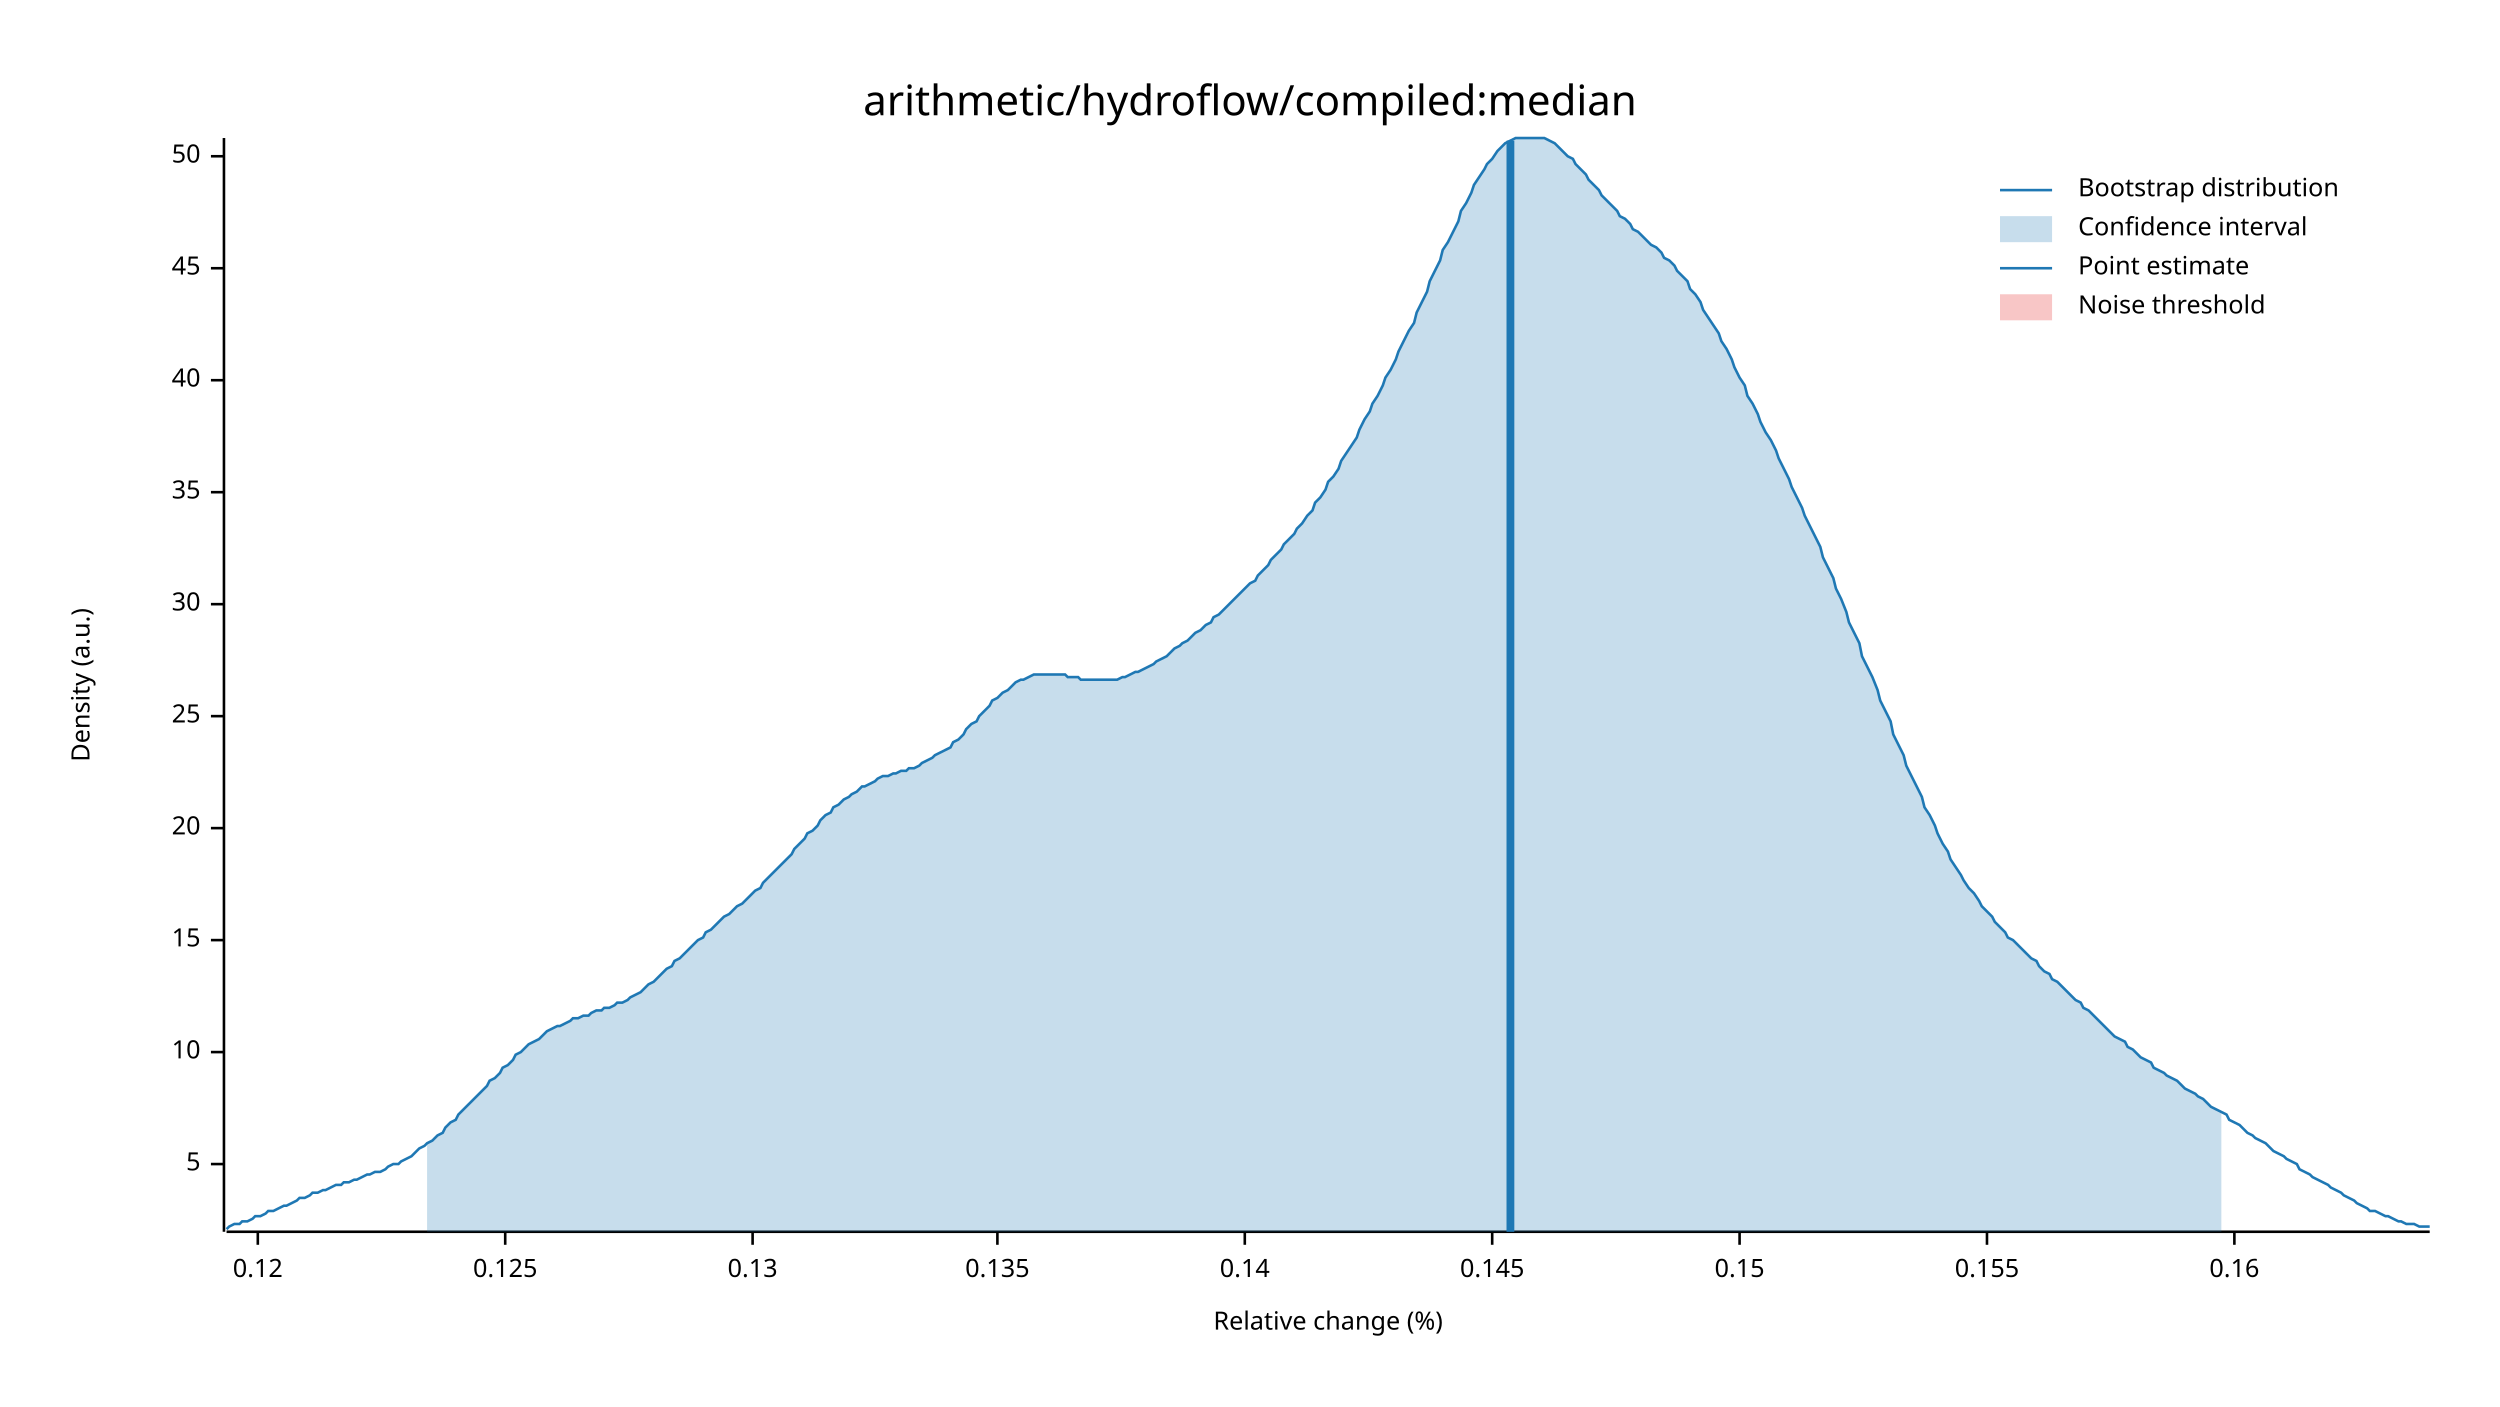
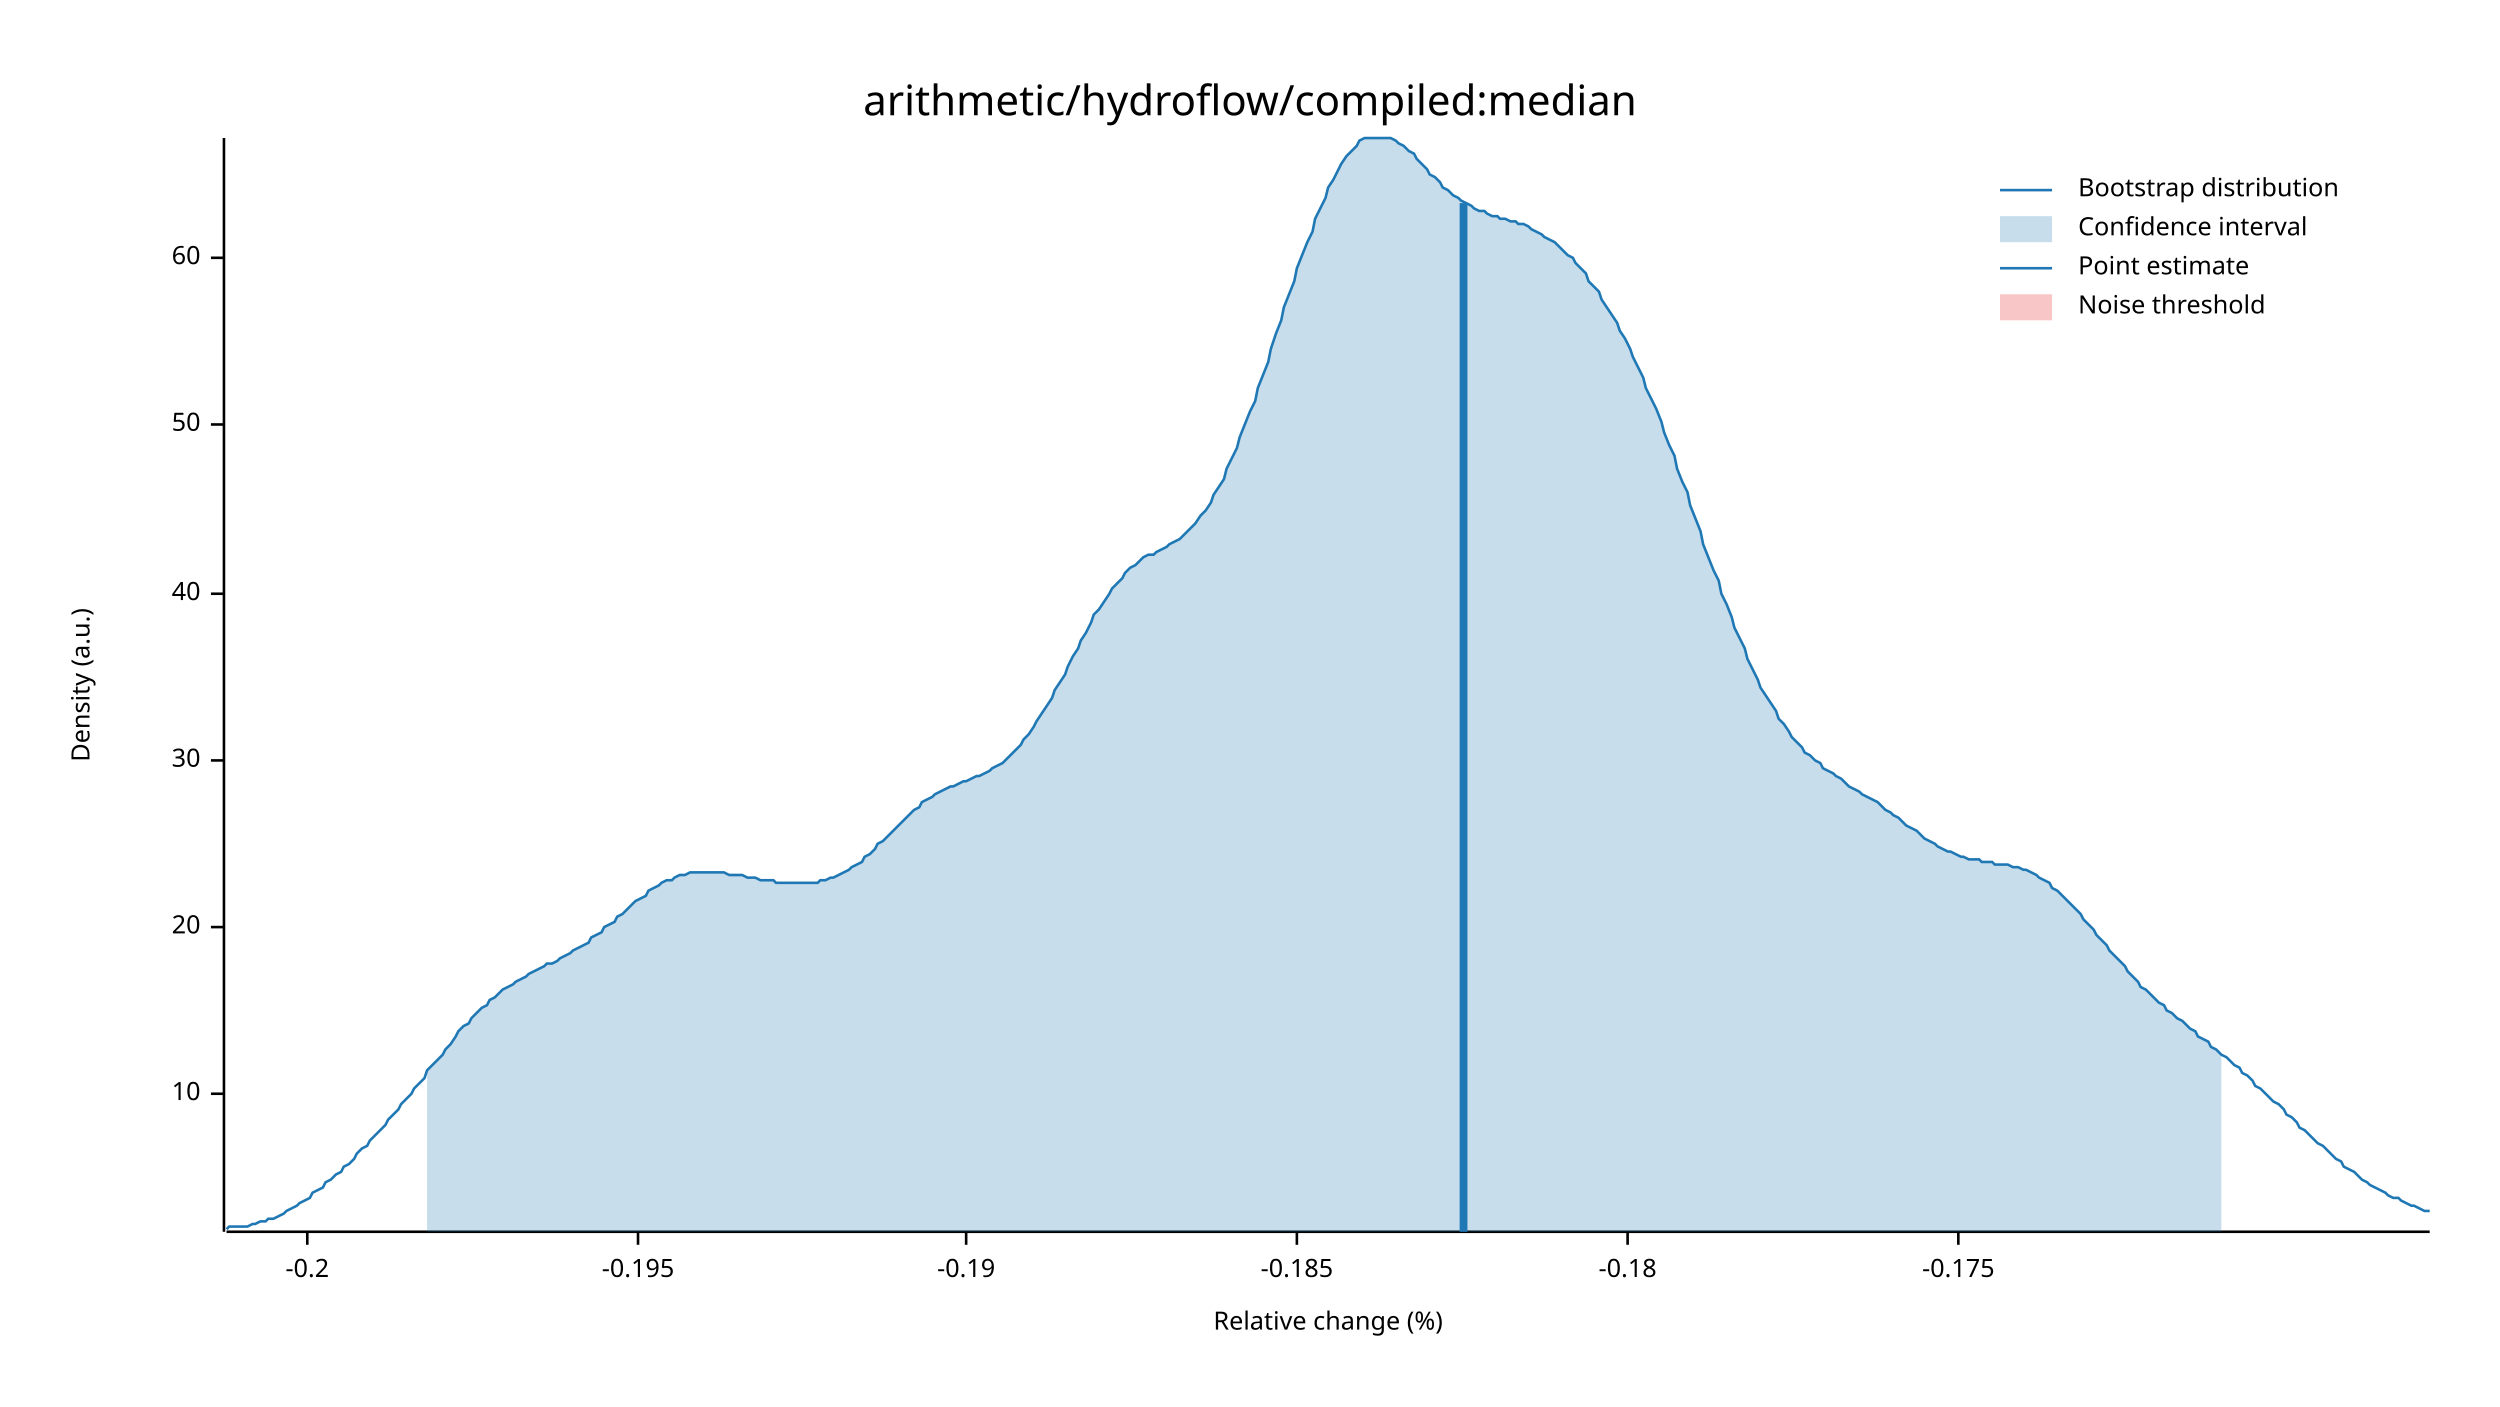
<svg xmlns="http://www.w3.org/2000/svg" width="960" height="540" viewBox="0 0 960 540">
  <text x="480" y="32" dy="0.76em" text-anchor="middle" font-family="sans-serif" font-size="16.129" opacity="1" fill="#000000">
arithmetic/hydroflow/compiled:median
</text>
  <text x="27" y="263" dy="0.76em" text-anchor="middle" font-family="sans-serif" font-size="9.677" opacity="1" fill="#000000" transform="rotate(270, 27, 263)">
Density (a.u.)
</text>
  <text x="510" y="513" dy="-0.5ex" text-anchor="middle" font-family="sans-serif" font-size="9.677" opacity="1" fill="#000000">
Relative change (%)
</text>
  <polyline fill="none" opacity="1" stroke="#000000" stroke-width="1" points="86,53 86,473 " />
-   <text x="77" y="447" dy="0.5ex" text-anchor="end" font-family="sans-serif" font-size="9.677" opacity="1" fill="#000000">
- 5
- </text>
-   <polyline fill="none" opacity="1" stroke="#000000" stroke-width="1" points="81,447 86,447 " />
-   <text x="77" y="404" dy="0.5ex" text-anchor="end" font-family="sans-serif" font-size="9.677" opacity="1" fill="#000000">
+   <text x="77" y="420" dy="0.5ex" text-anchor="end" font-family="sans-serif" font-size="9.677" opacity="1" fill="#000000">
10
</text>
-   <polyline fill="none" opacity="1" stroke="#000000" stroke-width="1" points="81,404 86,404 " />
-   <text x="77" y="361" dy="0.5ex" text-anchor="end" font-family="sans-serif" font-size="9.677" opacity="1" fill="#000000">
- 15
- </text>
-   <polyline fill="none" opacity="1" stroke="#000000" stroke-width="1" points="81,361 86,361 " />
-   <text x="77" y="318" dy="0.5ex" text-anchor="end" font-family="sans-serif" font-size="9.677" opacity="1" fill="#000000">
+   <polyline fill="none" opacity="1" stroke="#000000" stroke-width="1" points="81,420 86,420 " />
+   <text x="77" y="356" dy="0.5ex" text-anchor="end" font-family="sans-serif" font-size="9.677" opacity="1" fill="#000000">
20
</text>
-   <polyline fill="none" opacity="1" stroke="#000000" stroke-width="1" points="81,318 86,318 " />
-   <text x="77" y="275" dy="0.5ex" text-anchor="end" font-family="sans-serif" font-size="9.677" opacity="1" fill="#000000">
- 25
- </text>
-   <polyline fill="none" opacity="1" stroke="#000000" stroke-width="1" points="81,275 86,275 " />
-   <text x="77" y="232" dy="0.5ex" text-anchor="end" font-family="sans-serif" font-size="9.677" opacity="1" fill="#000000">
+   <polyline fill="none" opacity="1" stroke="#000000" stroke-width="1" points="81,356 86,356 " />
+   <text x="77" y="292" dy="0.5ex" text-anchor="end" font-family="sans-serif" font-size="9.677" opacity="1" fill="#000000">
30
</text>
-   <polyline fill="none" opacity="1" stroke="#000000" stroke-width="1" points="81,232 86,232 " />
-   <text x="77" y="189" dy="0.5ex" text-anchor="end" font-family="sans-serif" font-size="9.677" opacity="1" fill="#000000">
- 35
- </text>
-   <polyline fill="none" opacity="1" stroke="#000000" stroke-width="1" points="81,189 86,189 " />
-   <text x="77" y="146" dy="0.5ex" text-anchor="end" font-family="sans-serif" font-size="9.677" opacity="1" fill="#000000">
+   <polyline fill="none" opacity="1" stroke="#000000" stroke-width="1" points="81,292 86,292 " />
+   <text x="77" y="228" dy="0.5ex" text-anchor="end" font-family="sans-serif" font-size="9.677" opacity="1" fill="#000000">
40
</text>
-   <polyline fill="none" opacity="1" stroke="#000000" stroke-width="1" points="81,146 86,146 " />
-   <text x="77" y="103" dy="0.5ex" text-anchor="end" font-family="sans-serif" font-size="9.677" opacity="1" fill="#000000">
- 45
- </text>
-   <polyline fill="none" opacity="1" stroke="#000000" stroke-width="1" points="81,103 86,103 " />
-   <text x="77" y="60" dy="0.5ex" text-anchor="end" font-family="sans-serif" font-size="9.677" opacity="1" fill="#000000">
+   <polyline fill="none" opacity="1" stroke="#000000" stroke-width="1" points="81,228 86,228 " />
+   <text x="77" y="163" dy="0.5ex" text-anchor="end" font-family="sans-serif" font-size="9.677" opacity="1" fill="#000000">
50
</text>
-   <polyline fill="none" opacity="1" stroke="#000000" stroke-width="1" points="81,60 86,60 " />
+   <polyline fill="none" opacity="1" stroke="#000000" stroke-width="1" points="81,163 86,163 " />
+   <text x="77" y="99" dy="0.5ex" text-anchor="end" font-family="sans-serif" font-size="9.677" opacity="1" fill="#000000">
+ 60
+ </text>
+   <polyline fill="none" opacity="1" stroke="#000000" stroke-width="1" points="81,99 86,99 " />
  <polyline fill="none" opacity="1" stroke="#000000" stroke-width="1" points="87,473 933,473 " />
-   <text x="99" y="483" dy="0.76em" text-anchor="middle" font-family="sans-serif" font-size="9.677" opacity="1" fill="#000000">
- 0.12
+   <text x="118" y="483" dy="0.76em" text-anchor="middle" font-family="sans-serif" font-size="9.677" opacity="1" fill="#000000">
+ -0.2
</text>
-   <polyline fill="none" opacity="1" stroke="#000000" stroke-width="1" points="99,473 99,478 " />
-   <text x="194" y="483" dy="0.76em" text-anchor="middle" font-family="sans-serif" font-size="9.677" opacity="1" fill="#000000">
- 0.125
+   <polyline fill="none" opacity="1" stroke="#000000" stroke-width="1" points="118,473 118,478 " />
+   <text x="245" y="483" dy="0.76em" text-anchor="middle" font-family="sans-serif" font-size="9.677" opacity="1" fill="#000000">
+ -0.195
</text>
-   <polyline fill="none" opacity="1" stroke="#000000" stroke-width="1" points="194,473 194,478 " />
-   <text x="289" y="483" dy="0.76em" text-anchor="middle" font-family="sans-serif" font-size="9.677" opacity="1" fill="#000000">
- 0.13
+   <polyline fill="none" opacity="1" stroke="#000000" stroke-width="1" points="245,473 245,478 " />
+   <text x="371" y="483" dy="0.76em" text-anchor="middle" font-family="sans-serif" font-size="9.677" opacity="1" fill="#000000">
+ -0.19
</text>
-   <polyline fill="none" opacity="1" stroke="#000000" stroke-width="1" points="289,473 289,478 " />
-   <text x="383" y="483" dy="0.76em" text-anchor="middle" font-family="sans-serif" font-size="9.677" opacity="1" fill="#000000">
- 0.135
+   <polyline fill="none" opacity="1" stroke="#000000" stroke-width="1" points="371,473 371,478 " />
+   <text x="498" y="483" dy="0.76em" text-anchor="middle" font-family="sans-serif" font-size="9.677" opacity="1" fill="#000000">
+ -0.185
</text>
-   <polyline fill="none" opacity="1" stroke="#000000" stroke-width="1" points="383,473 383,478 " />
-   <text x="478" y="483" dy="0.76em" text-anchor="middle" font-family="sans-serif" font-size="9.677" opacity="1" fill="#000000">
- 0.14
+   <polyline fill="none" opacity="1" stroke="#000000" stroke-width="1" points="498,473 498,478 " />
+   <text x="625" y="483" dy="0.76em" text-anchor="middle" font-family="sans-serif" font-size="9.677" opacity="1" fill="#000000">
+ -0.18
</text>
-   <polyline fill="none" opacity="1" stroke="#000000" stroke-width="1" points="478,473 478,478 " />
-   <text x="573" y="483" dy="0.76em" text-anchor="middle" font-family="sans-serif" font-size="9.677" opacity="1" fill="#000000">
- 0.145
+   <polyline fill="none" opacity="1" stroke="#000000" stroke-width="1" points="625,473 625,478 " />
+   <text x="752" y="483" dy="0.76em" text-anchor="middle" font-family="sans-serif" font-size="9.677" opacity="1" fill="#000000">
+ -0.175
</text>
-   <polyline fill="none" opacity="1" stroke="#000000" stroke-width="1" points="573,473 573,478 " />
-   <text x="668" y="483" dy="0.76em" text-anchor="middle" font-family="sans-serif" font-size="9.677" opacity="1" fill="#000000">
- 0.15
- </text>
-   <polyline fill="none" opacity="1" stroke="#000000" stroke-width="1" points="668,473 668,478 " />
-   <text x="763" y="483" dy="0.76em" text-anchor="middle" font-family="sans-serif" font-size="9.677" opacity="1" fill="#000000">
- 0.155
- </text>
-   <polyline fill="none" opacity="1" stroke="#000000" stroke-width="1" points="763,473 763,478 " />
-   <text x="858" y="483" dy="0.76em" text-anchor="middle" font-family="sans-serif" font-size="9.677" opacity="1" fill="#000000">
- 0.16
- </text>
-   <polyline fill="none" opacity="1" stroke="#000000" stroke-width="1" points="858,473 858,478 " />
-   <polyline fill="none" opacity="1" stroke="#1F78B4" stroke-width="1" points="87,472 88,471 90,470 92,470 93,469 95,469 97,468 98,467 100,467 102,466 103,465 105,465 107,464 109,463 110,463 112,462 114,461 115,460 117,460 119,459 120,458 122,458 124,457 125,457 127,456 129,455 131,455 132,454 134,454 136,453 137,453 139,452 141,451 142,451 144,450 146,450 148,449 149,448 151,447 153,447 154,446 156,445 158,444 159,443 161,441 163,440 164,439 166,438 168,436 170,435 171,433 173,431 175,430 176,428 178,426 180,424 181,423 183,421 185,419 187,417 188,415 190,414 192,412 193,410 195,409 197,407 198,405 200,404 202,402 203,401 205,400 207,399 209,397 210,396 212,395 214,394 215,394 217,393 219,392 220,391 222,391 224,390 226,390 227,389 229,388 231,388 232,387 234,387 236,386 237,385 239,385 241,384 242,383 244,382 246,381 248,379 249,378 251,377 253,375 254,374 256,372 258,371 259,369 261,368 263,366 265,364 266,363 268,361 270,360 271,358 273,357 275,355 276,354 278,352 280,351 281,350 283,348 285,347 287,345 288,344 290,342 292,341 293,339 295,337 297,335 298,334 300,332 302,330 304,328 305,326 307,324 309,322 310,320 312,319 314,317 315,315 317,313 319,312 320,310 322,309 324,307 326,306 327,305 329,304 331,302 332,302 334,301 336,300 337,299 339,298 341,298 343,297 344,297 346,296 348,296 349,295 351,295 353,294 354,293 356,292 358,291 359,290 361,289 363,288 365,287 366,285 368,284 370,282 371,280 373,278 375,277 376,275 378,273 380,271 381,269 383,268 385,266 387,265 388,264 390,262 392,261 393,261 395,260 397,259 398,259 400,259 402,259 404,259 405,259 407,259 409,259 410,260 412,260 414,260 415,261 417,261 419,261 420,261 422,261 424,261 426,261 427,261 429,261 431,260 432,260 434,259 436,258 437,258 439,257 441,256 443,255 444,254 446,253 448,252 449,251 451,249 453,248 454,247 456,246 458,244 459,243 461,242 463,240 465,239 466,237 468,236 470,234 471,233 473,231 475,229 476,228 478,226 480,224 482,223 483,221 485,219 487,217 488,215 490,213 492,211 493,209 495,207 497,205 498,203 500,201 502,198 504,196 505,193 507,191 509,188 510,185 512,183 514,180 515,177 517,174 519,171 521,168 522,165 524,161 526,158 527,155 529,152 531,148 532,145 534,142 536,138 537,135 539,131 541,127 543,124 544,120 546,116 548,112 549,108 551,104 553,100 554,96 556,93 558,89 560,85 561,81 563,78 565,74 566,71 568,68 570,65 571,63 573,61 575,58 576,57 578,55 580,54 582,53 583,53 585,53 587,53 588,53 590,53 592,53 593,53 595,54 597,55 599,57 600,58 602,60 604,61 605,63 607,65 609,67 610,69 612,71 614,73 615,75 617,77 619,79 621,81 622,83 624,84 626,86 627,88 629,89 631,91 632,92 634,94 636,95 638,97 639,99 641,100 643,102 644,104 646,106 648,108 649,111 651,113 653,116 654,119 656,122 658,125 660,128 661,131 663,134 665,138 666,141 668,145 670,148 671,152 673,155 675,159 676,162 678,166 680,169 682,173 683,176 685,180 687,184 688,187 690,191 692,195 693,198 695,202 697,206 699,210 700,214 702,218 704,222 705,226 707,230 709,235 710,239 712,243 714,247 715,252 717,256 719,260 721,265 722,269 724,273 726,277 727,282 729,286 731,290 732,294 734,298 736,302 738,306 739,310 741,313 743,317 744,320 746,324 748,327 749,330 751,333 753,336 754,338 756,341 758,343 760,346 761,348 763,350 765,352 766,354 768,356 770,358 771,360 773,361 775,363 777,365 778,366 780,368 782,369 783,371 785,373 787,374 788,376 790,377 792,379 793,380 795,382 797,384 799,385 800,387 802,388 804,390 805,391 807,393 809,395 810,396 812,398 814,399 816,400 817,402 819,403 821,405 822,406 824,407 826,408 827,410 829,411 831,412 832,413 834,414 836,415 838,417 839,418 841,419 843,420 844,421 846,422 848,424 849,425 851,426 853,427 855,428 856,430 858,431 860,432 861,433 863,435 865,436 866,437 868,438 870,439 871,440 873,442 875,443 877,444 878,445 880,446 882,447 883,449 885,450 887,451 888,452 890,453 892,454 894,455 895,456 897,457 899,458 900,459 902,460 904,461 905,462 907,463 909,464 910,465 912,465 914,466 916,467 917,467 919,468 921,469 922,469 924,470 926,470 927,470 929,471 931,471 933,471 " />
-   <polygon opacity="0.25" fill="#1F78B4" points="164,439 166,438 168,436 170,435 171,433 173,431 175,430 176,428 178,426 180,424 181,423 183,421 185,419 187,417 188,415 190,414 192,412 193,410 195,409 197,407 198,405 200,404 202,402 203,401 205,400 207,399 209,397 210,396 212,395 214,394 215,394 217,393 219,392 220,391 222,391 224,390 226,390 227,389 229,388 231,388 232,387 234,387 236,386 237,385 239,385 241,384 242,383 244,382 246,381 248,379 249,378 251,377 253,375 254,374 256,372 258,371 259,369 261,368 263,366 265,364 266,363 268,361 270,360 271,358 273,357 275,355 276,354 278,352 280,351 281,350 283,348 285,347 287,345 288,344 290,342 292,341 293,339 295,337 297,335 298,334 300,332 302,330 304,328 305,326 307,324 309,322 310,320 312,319 314,317 315,315 317,313 319,312 320,310 322,309 324,307 326,306 327,305 329,304 331,302 332,302 334,301 336,300 337,299 339,298 341,298 343,297 344,297 346,296 348,296 349,295 351,295 353,294 354,293 356,292 358,291 359,290 361,289 363,288 365,287 366,285 368,284 370,282 371,280 373,278 375,277 376,275 378,273 380,271 381,269 383,268 385,266 387,265 388,264 390,262 392,261 393,261 395,260 397,259 398,259 400,259 402,259 404,259 405,259 407,259 409,259 410,260 412,260 414,260 415,261 417,261 419,261 420,261 422,261 424,261 426,261 427,261 429,261 431,260 432,260 434,259 436,258 437,258 439,257 441,256 443,255 444,254 446,253 448,252 449,251 451,249 453,248 454,247 456,246 458,244 459,243 461,242 463,240 465,239 466,237 468,236 470,234 471,233 473,231 475,229 476,228 478,226 480,224 482,223 483,221 485,219 487,217 488,215 490,213 492,211 493,209 495,207 497,205 498,203 500,201 502,198 504,196 505,193 507,191 509,188 510,185 512,183 514,180 515,177 517,174 519,171 521,168 522,165 524,161 526,158 527,155 529,152 531,148 532,145 534,142 536,138 537,135 539,131 541,127 543,124 544,120 546,116 548,112 549,108 551,104 553,100 554,96 556,93 558,89 560,85 561,81 563,78 565,74 566,71 568,68 570,65 571,63 573,61 575,58 576,57 578,55 580,54 582,53 583,53 585,53 587,53 588,53 590,53 592,53 593,53 595,54 597,55 599,57 600,58 602,60 604,61 605,63 607,65 609,67 610,69 612,71 614,73 615,75 617,77 619,79 621,81 622,83 624,84 626,86 627,88 629,89 631,91 632,92 634,94 636,95 638,97 639,99 641,100 643,102 644,104 646,106 648,108 649,111 651,113 653,116 654,119 656,122 658,125 660,128 661,131 663,134 665,138 666,141 668,145 670,148 671,152 673,155 675,159 676,162 678,166 680,169 682,173 683,176 685,180 687,184 688,187 690,191 692,195 693,198 695,202 697,206 699,210 700,214 702,218 704,222 705,226 707,230 709,235 710,239 712,243 714,247 715,252 717,256 719,260 721,265 722,269 724,273 726,277 727,282 729,286 731,290 732,294 734,298 736,302 738,306 739,310 741,313 743,317 744,320 746,324 748,327 749,330 751,333 753,336 754,338 756,341 758,343 760,346 761,348 763,350 765,352 766,354 768,356 770,358 771,360 773,361 775,363 777,365 778,366 780,368 782,369 783,371 785,373 787,374 788,376 790,377 792,379 793,380 795,382 797,384 799,385 800,387 802,388 804,390 805,391 807,393 809,395 810,396 812,398 814,399 816,400 817,402 819,403 821,405 822,406 824,407 826,408 827,410 829,411 831,412 832,413 834,414 836,415 838,417 839,418 841,419 843,420 844,421 846,422 848,424 849,425 851,426 853,427 853,473 164,473 " />
-   <polyline fill="none" opacity="1" stroke="#1F78B4" stroke-width="3" points="580,473 580,54 " />
+   <polyline fill="none" opacity="1" stroke="#000000" stroke-width="1" points="752,473 752,478 " />
+   <polyline fill="none" opacity="1" stroke="#1F78B4" stroke-width="1" points="87,472 88,471 90,471 92,471 93,471 95,471 97,470 98,470 100,469 102,469 103,468 105,468 107,467 109,466 110,465 112,464 114,463 115,462 117,461 119,460 120,458 122,457 124,456 125,454 127,453 129,451 131,450 132,448 134,447 136,445 137,443 139,441 141,440 142,438 144,436 146,434 148,432 149,430 151,428 153,426 154,424 156,422 158,420 159,418 161,416 163,414 164,411 166,409 168,407 170,405 171,403 173,401 175,398 176,396 178,394 180,393 181,391 183,389 185,387 187,386 188,384 190,383 192,381 193,380 195,379 197,378 198,377 200,376 202,375 203,374 205,373 207,372 209,371 210,370 212,370 214,369 215,368 217,367 219,366 220,365 222,364 224,363 226,362 227,360 229,359 231,358 232,356 234,355 236,354 237,352 239,351 241,349 242,348 244,346 246,345 248,344 249,342 251,341 253,340 254,339 256,338 258,338 259,337 261,336 263,336 265,335 266,335 268,335 270,335 271,335 273,335 275,335 276,335 278,335 280,336 281,336 283,336 285,336 287,337 288,337 290,337 292,338 293,338 295,338 297,338 298,339 300,339 302,339 304,339 305,339 307,339 309,339 310,339 312,339 314,339 315,338 317,338 319,337 320,337 322,336 324,335 326,334 327,333 329,332 331,331 332,329 334,328 336,326 337,324 339,323 341,321 343,319 344,318 346,316 348,314 349,313 351,311 353,310 354,308 356,307 358,306 359,305 361,304 363,303 365,302 366,302 368,301 370,300 371,300 373,299 375,298 376,298 378,297 380,296 381,295 383,294 385,293 387,291 388,290 390,288 392,286 393,284 395,282 397,279 398,277 400,274 402,271 404,268 405,265 407,262 409,259 410,256 412,252 414,249 415,246 417,243 419,239 420,236 422,234 424,231 426,228 427,226 429,224 431,222 432,220 434,218 436,217 437,216 439,214 441,213 443,213 444,212 446,211 448,210 449,209 451,208 453,207 454,206 456,204 458,202 459,201 461,198 463,196 465,193 466,190 468,187 470,184 471,180 473,176 475,172 476,168 478,163 480,158 482,154 483,149 485,144 487,139 488,134 490,128 492,123 493,118 495,113 497,108 498,103 500,98 502,93 504,89 505,84 507,80 509,76 510,72 512,69 514,65 515,63 517,60 519,58 521,56 522,54 524,53 526,53 527,53 529,53 531,53 532,53 534,53 536,54 537,55 539,56 541,58 543,59 544,61 546,63 548,65 549,67 551,68 553,70 554,72 556,73 558,75 560,76 561,77 563,78 565,79 566,80 568,81 570,81 571,82 573,83 575,83 576,84 578,84 580,85 582,85 583,86 585,86 587,87 588,88 590,89 592,90 593,91 595,92 597,93 599,95 600,96 602,98 604,99 605,101 607,103 609,105 610,108 612,110 614,112 615,115 617,118 619,121 621,124 622,127 624,130 626,134 627,137 629,141 631,145 632,149 634,153 636,157 638,162 639,166 641,171 643,175 644,180 646,185 648,189 649,194 651,199 653,204 654,209 656,214 658,219 660,223 661,228 663,232 665,237 666,241 668,245 670,249 671,253 673,257 675,261 676,264 678,267 680,270 682,273 683,276 685,278 687,281 688,283 690,285 692,287 693,289 695,290 697,292 699,293 700,295 702,296 704,297 705,298 707,299 709,301 710,302 712,303 714,304 715,305 717,306 719,307 721,308 722,309 724,311 726,312 727,313 729,314 731,316 732,317 734,318 736,319 738,321 739,322 741,323 743,324 744,325 746,326 748,327 749,327 751,328 753,329 754,329 756,330 758,330 760,330 761,331 763,331 765,331 766,332 768,332 770,332 771,332 773,333 775,333 777,334 778,334 780,335 782,336 783,337 785,338 787,339 788,341 790,342 792,344 793,345 795,347 797,349 799,351 800,353 802,355 804,357 805,359 807,361 809,363 810,365 812,367 814,369 816,371 817,373 819,375 821,377 822,379 824,380 826,382 827,383 829,385 831,386 832,388 834,389 836,391 838,392 839,393 841,395 843,396 844,398 846,399 848,400 849,402 851,403 853,405 855,406 856,407 858,409 860,410 861,412 863,413 865,415 866,417 868,418 870,420 871,421 873,423 875,424 877,426 878,428 880,429 882,431 883,433 885,434 887,436 888,437 890,439 892,440 894,442 895,443 897,445 899,446 900,448 902,449 904,450 905,451 907,453 909,454 910,455 912,456 914,457 916,458 917,459 919,460 921,460 922,461 924,462 926,463 927,463 929,464 931,465 933,465 " />
+   <polygon opacity="0.25" fill="#1F78B4" points="164,411 166,409 168,407 170,405 171,403 173,401 175,398 176,396 178,394 180,393 181,391 183,389 185,387 187,386 188,384 190,383 192,381 193,380 195,379 197,378 198,377 200,376 202,375 203,374 205,373 207,372 209,371 210,370 212,370 214,369 215,368 217,367 219,366 220,365 222,364 224,363 226,362 227,360 229,359 231,358 232,356 234,355 236,354 237,352 239,351 241,349 242,348 244,346 246,345 248,344 249,342 251,341 253,340 254,339 256,338 258,338 259,337 261,336 263,336 265,335 266,335 268,335 270,335 271,335 273,335 275,335 276,335 278,335 280,336 281,336 283,336 285,336 287,337 288,337 290,337 292,338 293,338 295,338 297,338 298,339 300,339 302,339 304,339 305,339 307,339 309,339 310,339 312,339 314,339 315,338 317,338 319,337 320,337 322,336 324,335 326,334 327,333 329,332 331,331 332,329 334,328 336,326 337,324 339,323 341,321 343,319 344,318 346,316 348,314 349,313 351,311 353,310 354,308 356,307 358,306 359,305 361,304 363,303 365,302 366,302 368,301 370,300 371,300 373,299 375,298 376,298 378,297 380,296 381,295 383,294 385,293 387,291 388,290 390,288 392,286 393,284 395,282 397,279 398,277 400,274 402,271 404,268 405,265 407,262 409,259 410,256 412,252 414,249 415,246 417,243 419,239 420,236 422,234 424,231 426,228 427,226 429,224 431,222 432,220 434,218 436,217 437,216 439,214 441,213 443,213 444,212 446,211 448,210 449,209 451,208 453,207 454,206 456,204 458,202 459,201 461,198 463,196 465,193 466,190 468,187 470,184 471,180 473,176 475,172 476,168 478,163 480,158 482,154 483,149 485,144 487,139 488,134 490,128 492,123 493,118 495,113 497,108 498,103 500,98 502,93 504,89 505,84 507,80 509,76 510,72 512,69 514,65 515,63 517,60 519,58 521,56 522,54 524,53 526,53 527,53 529,53 531,53 532,53 534,53 536,54 537,55 539,56 541,58 543,59 544,61 546,63 548,65 549,67 551,68 553,70 554,72 556,73 558,75 560,76 561,77 563,78 565,79 566,80 568,81 570,81 571,82 573,83 575,83 576,84 578,84 580,85 582,85 583,86 585,86 587,87 588,88 590,89 592,90 593,91 595,92 597,93 599,95 600,96 602,98 604,99 605,101 607,103 609,105 610,108 612,110 614,112 615,115 617,118 619,121 621,124 622,127 624,130 626,134 627,137 629,141 631,145 632,149 634,153 636,157 638,162 639,166 641,171 643,175 644,180 646,185 648,189 649,194 651,199 653,204 654,209 656,214 658,219 660,223 661,228 663,232 665,237 666,241 668,245 670,249 671,253 673,257 675,261 676,264 678,267 680,270 682,273 683,276 685,278 687,281 688,283 690,285 692,287 693,289 695,290 697,292 699,293 700,295 702,296 704,297 705,298 707,299 709,301 710,302 712,303 714,304 715,305 717,306 719,307 721,308 722,309 724,311 726,312 727,313 729,314 731,316 732,317 734,318 736,319 738,321 739,322 741,323 743,324 744,325 746,326 748,327 749,327 751,328 753,329 754,329 756,330 758,330 760,330 761,331 763,331 765,331 766,332 768,332 770,332 771,332 773,333 775,333 777,334 778,334 780,335 782,336 783,337 785,338 787,339 788,341 790,342 792,344 793,345 795,347 797,349 799,351 800,353 802,355 804,357 805,359 807,361 809,363 810,365 812,367 814,369 816,371 817,373 819,375 821,377 822,379 824,380 826,382 827,383 829,385 831,386 832,388 834,389 836,391 838,392 839,393 841,395 843,396 844,398 846,399 848,400 849,402 851,403 853,405 853,473 164,473 " />
+   <polyline fill="none" opacity="1" stroke="#1F78B4" stroke-width="3" points="562,473 562,78 " />
  <rect x="510" y="53" width="0" height="419" opacity="0.1" fill="#E31A1C" stroke="none" />
  <text x="798" y="68" dy="0.76em" text-anchor="start" font-family="sans-serif" font-size="9.677" opacity="1" fill="#000000">
Bootstrap distribution
</text>
  <text x="798" y="83" dy="0.76em" text-anchor="start" font-family="sans-serif" font-size="9.677" opacity="1" fill="#000000">
Confidence interval
</text>
  <text x="798" y="98" dy="0.76em" text-anchor="start" font-family="sans-serif" font-size="9.677" opacity="1" fill="#000000">
Point estimate
</text>
  <text x="798" y="113" dy="0.76em" text-anchor="start" font-family="sans-serif" font-size="9.677" opacity="1" fill="#000000">
Noise threshold
</text>
  <polyline fill="none" opacity="1" stroke="#1F78B4" stroke-width="1" points="768,73 788,73 " />
  <rect x="768" y="83" width="20" height="10" opacity="0.25" fill="#1F78B4" stroke="none" />
  <polyline fill="none" opacity="1" stroke="#1F78B4" stroke-width="1" points="768,103 788,103 " />
  <rect x="768" y="113" width="20" height="10" opacity="0.25" fill="#E31A1C" stroke="none" />
</svg>
